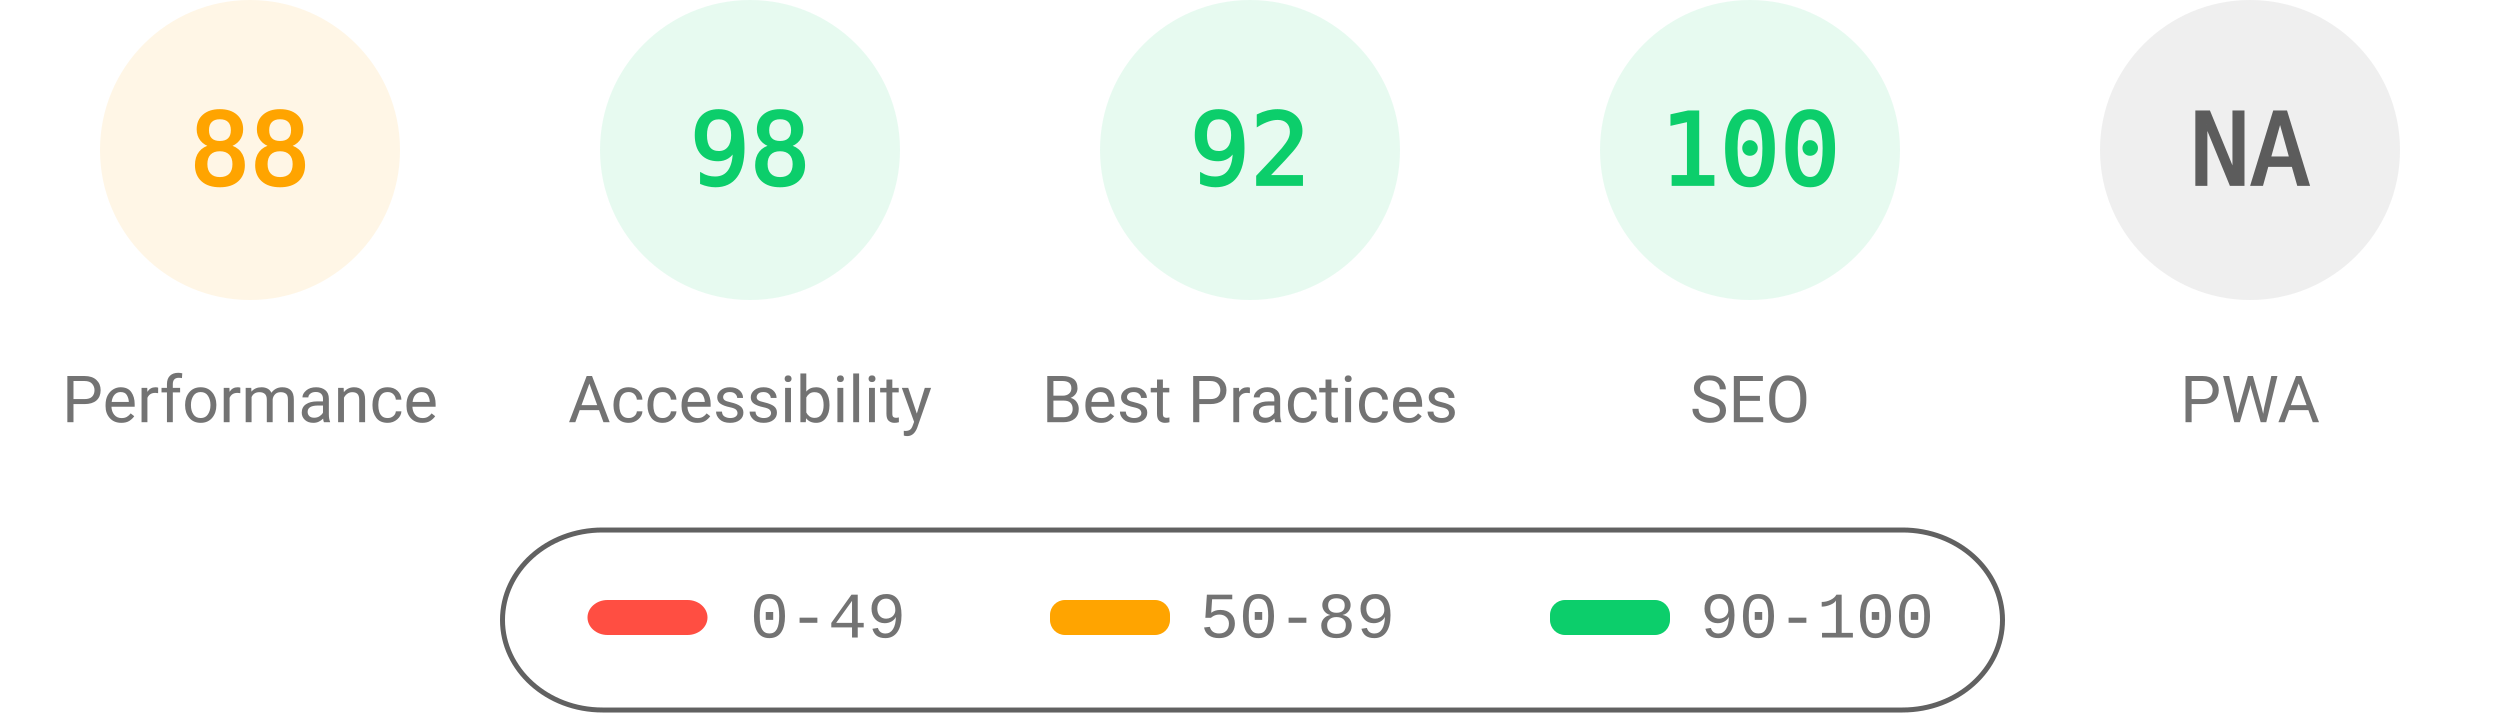
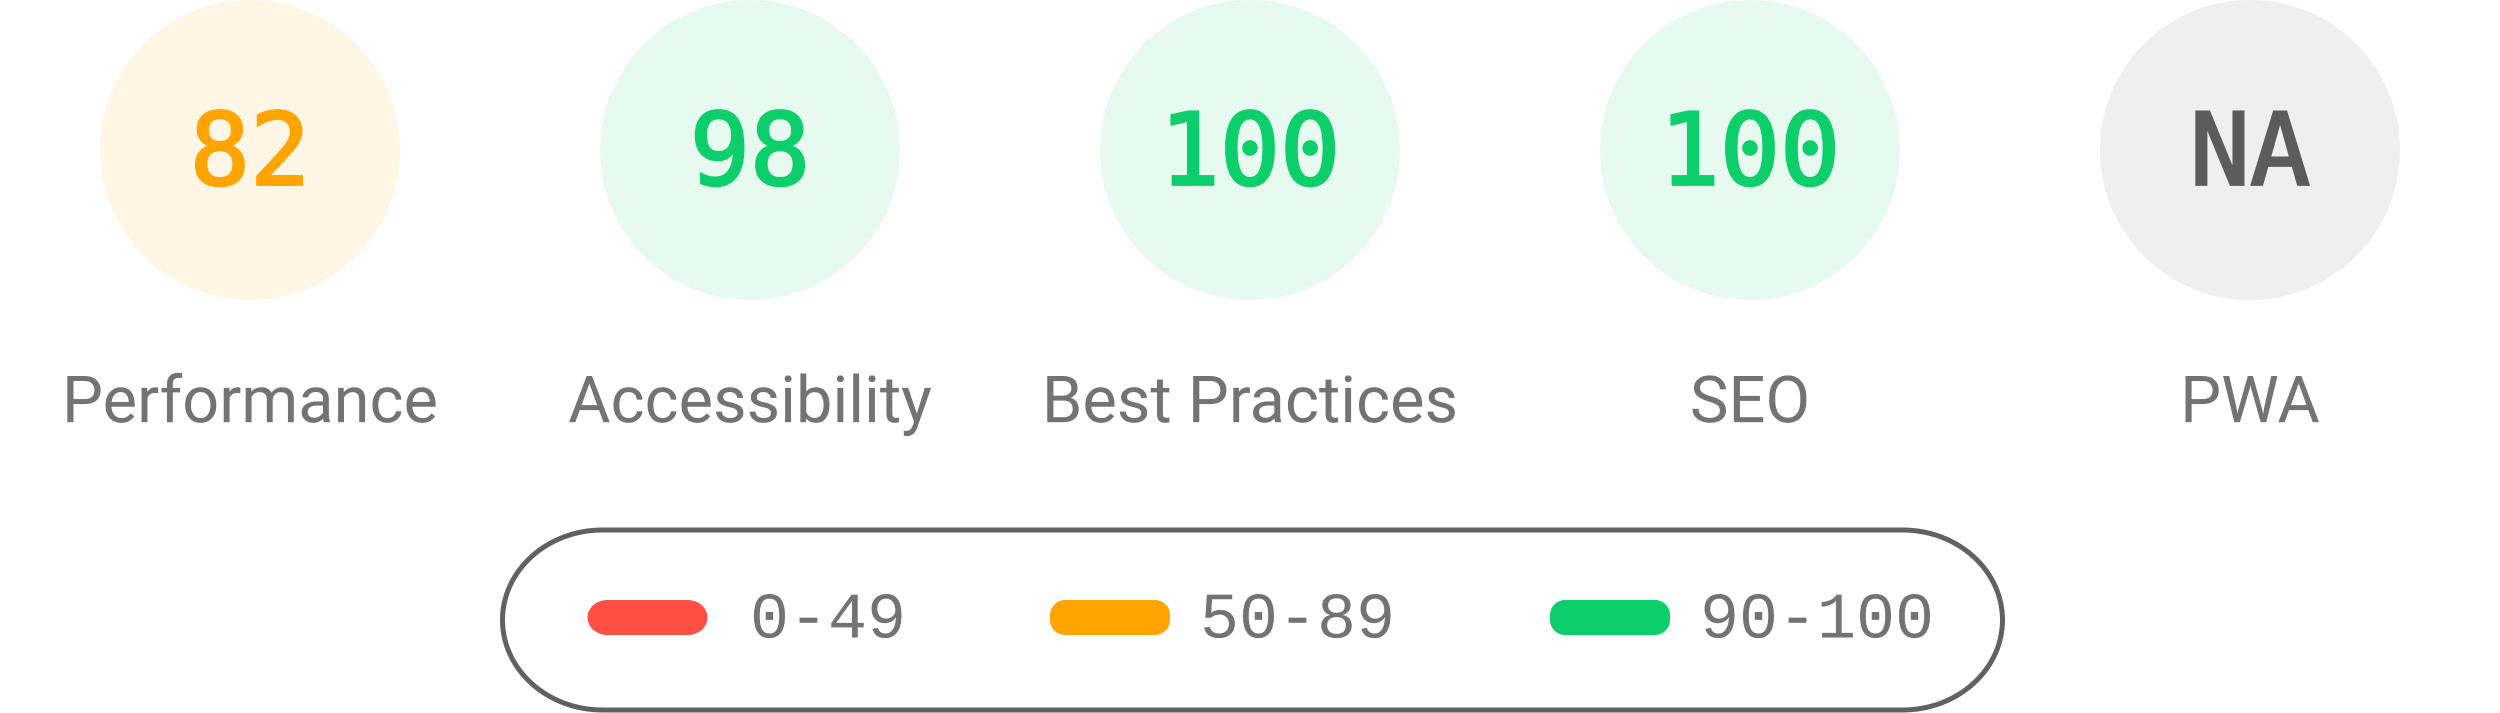
<svg xmlns="http://www.w3.org/2000/svg" fill="none" width="1000" height="285">
  <style>.gauge-base{opacity:.1}.gauge-arc{fill:none;animation-delay:250ms;stroke-linecap:round;transform:rotate(-90deg);transform-origin:100px 60px;animation:load-gauge 1s ease forwards}.guage-text{font-size:40px;font-family:monospace;text-align:center}.guage-red{color:#ff4e42;fill:#ff4e42;stroke:#ff4e42}.guage-orange{color:#ffa400;fill:#ffa400;stroke:#ffa400}.guage-green{color:#0cce6b;fill:#0cce6b;stroke:#0cce6b}.guage-undefined{color:#5c5c5c;fill:#5c5c5c;stroke:#5c5c5c}.guage-title{color:#737373;fill:#737373;stroke:none;font-size:26px;line-height:26px;font-family:Roboto,Halvetica,Arial,sans-serif}@keyframes load-gauge{from{stroke-dasharray:0 352.858}}</style>
  <svg class="guage-div guage-perf guage-orange" viewBox="0 0 200 200" width="200" height="200">
    <circle class="gauge-base" r="56" cx="100" cy="60" stroke-width="8" />
-     <circle class="gauge-arc guage-arc-1" r="56" cx="100" cy="60" stroke-width="8" style="stroke-dasharray:309.635,351.858" />
-     <text class="guage-text" x="100" y="60" alignment-baseline="central" dominant-baseline="central" text-anchor="middle">88</text>
+     <circle class="gauge-arc guage-arc-1" r="56" cx="100" cy="60" stroke-width="8" style="stroke-dasharray:288.524,351.858" />
+     <text class="guage-text" x="100" y="60" alignment-baseline="central" dominant-baseline="central" text-anchor="middle">82</text>
    <text class="guage-title" x="100" y="160" alignment-baseline="central" dominant-baseline="central" text-anchor="middle">Performance</text>
  </svg>
  <svg class="guage-div guage-acc guage-green" viewBox="0 0 200 200" width="200" height="200" x="200">
    <circle class="gauge-base" r="56" cx="100" cy="60" stroke-width="8" />
    <circle class="gauge-arc guage-arc-2" r="56" cx="100" cy="60" stroke-width="8" style="stroke-dasharray:344.821,351.858" />
    <text class="guage-text" x="100" y="60" alignment-baseline="central" dominant-baseline="central" text-anchor="middle">98</text>
    <text class="guage-title" x="100" y="160" alignment-baseline="central" dominant-baseline="central" text-anchor="middle">Accessibility</text>
  </svg>
  <svg class="guage-div guage-best guage-green" viewBox="0 0 200 200" width="200" height="200" x="400">
    <circle class="gauge-base" r="56" cx="100" cy="60" stroke-width="8" />
-     <circle class="gauge-arc guage-arc-3" r="56" cx="100" cy="60" stroke-width="8" style="stroke-dasharray:323.709,351.858" />
-     <text class="guage-text" x="100" y="60" alignment-baseline="central" dominant-baseline="central" text-anchor="middle">92</text>
+     <circle class="gauge-arc guage-arc-3" r="56" cx="100" cy="60" stroke-width="8" style="stroke-dasharray:351.858,351.858" />
+     <text class="guage-text" x="100" y="60" alignment-baseline="central" dominant-baseline="central" text-anchor="middle">100</text>
    <text class="guage-title" x="100" y="160" alignment-baseline="central" dominant-baseline="central" text-anchor="middle">Best Practices</text>
  </svg>
  <svg class="guage-div guage-seo guage-green" viewBox="0 0 200 200" width="200" height="200" x="600">
    <circle class="gauge-base" r="56" cx="100" cy="60" stroke-width="8" />
    <circle class="gauge-arc guage-arc-4" r="56" cx="100" cy="60" stroke-width="8" style="stroke-dasharray:351.858,351.858" />
    <text class="guage-text" x="100" y="60" alignment-baseline="central" dominant-baseline="central" text-anchor="middle">100</text>
    <text class="guage-title" x="100" y="160" alignment-baseline="central" dominant-baseline="central" text-anchor="middle">SEO</text>
  </svg>
  <svg class="guage-div guage-pwa guage-undefined" viewBox="0 0 200 200" width="200" height="200" x="800">
    <circle class="gauge-base" r="56" cx="100" cy="60" stroke-width="8" />
    <circle class="gauge-arc guage-arc-4" r="56" cx="100" cy="60" stroke-width="8" style="stroke-dasharray:351.858,351.858" />
    <text class="guage-text" x="100" y="60" alignment-baseline="central" dominant-baseline="central" text-anchor="middle">NA</text>
    <text class="guage-title" x="100" y="160" alignment-baseline="central" dominant-baseline="central" text-anchor="middle">PWA</text>
  </svg>
  <svg width="604" height="76" x="200" y="210">
    <path fill="none" id="canvas_background" d="M-1-1h604v80H-1z" />
    <rect fill-opacity="0" stroke="#616161" stroke-width="2" rx="40" id="svg_2" height="72" width="600" y="2" x="1" fill="#000" />
    <rect stroke="#000" rx="8" id="svg_3" height="14" width="48" y="30" x="35" stroke-opacity="null" stroke-width="0" fill="#ff4e42" />
    <rect stroke="#000" rx="6" id="svg_4" height="14" width="48" y="30" x="220" stroke-opacity="null" stroke-width="0" fill="#ffa400" />
    <rect stroke="#000" rx="6" id="svg_5" height="14" width="48" y="30" x="420" stroke-opacity="null" stroke-width="0" fill="#0cce6b" />
    <text xml:space="preserve" text-anchor="start" font-family="'Courier New', Courier, monospace" font-size="26" id="svg_6" y="45" x="100" stroke-opacity="null" stroke-width="0" stroke="#000" fill="#737373">0-49</text>
    <text xml:space="preserve" text-anchor="start" font-family="'Courier New', Courier, monospace" font-size="26" id="svg_7" y="45" x="280" stroke-opacity="null" stroke-width="0" stroke="#000" fill="#737373">50-89</text>
    <text xml:space="preserve" text-anchor="start" font-family="'Courier New', Courier, monospace" font-size="26" id="svg_8" y="45" x="480" stroke-opacity="null" stroke-width="0" stroke="#000" fill="#737373">90-100</text>
  </svg>
</svg>
